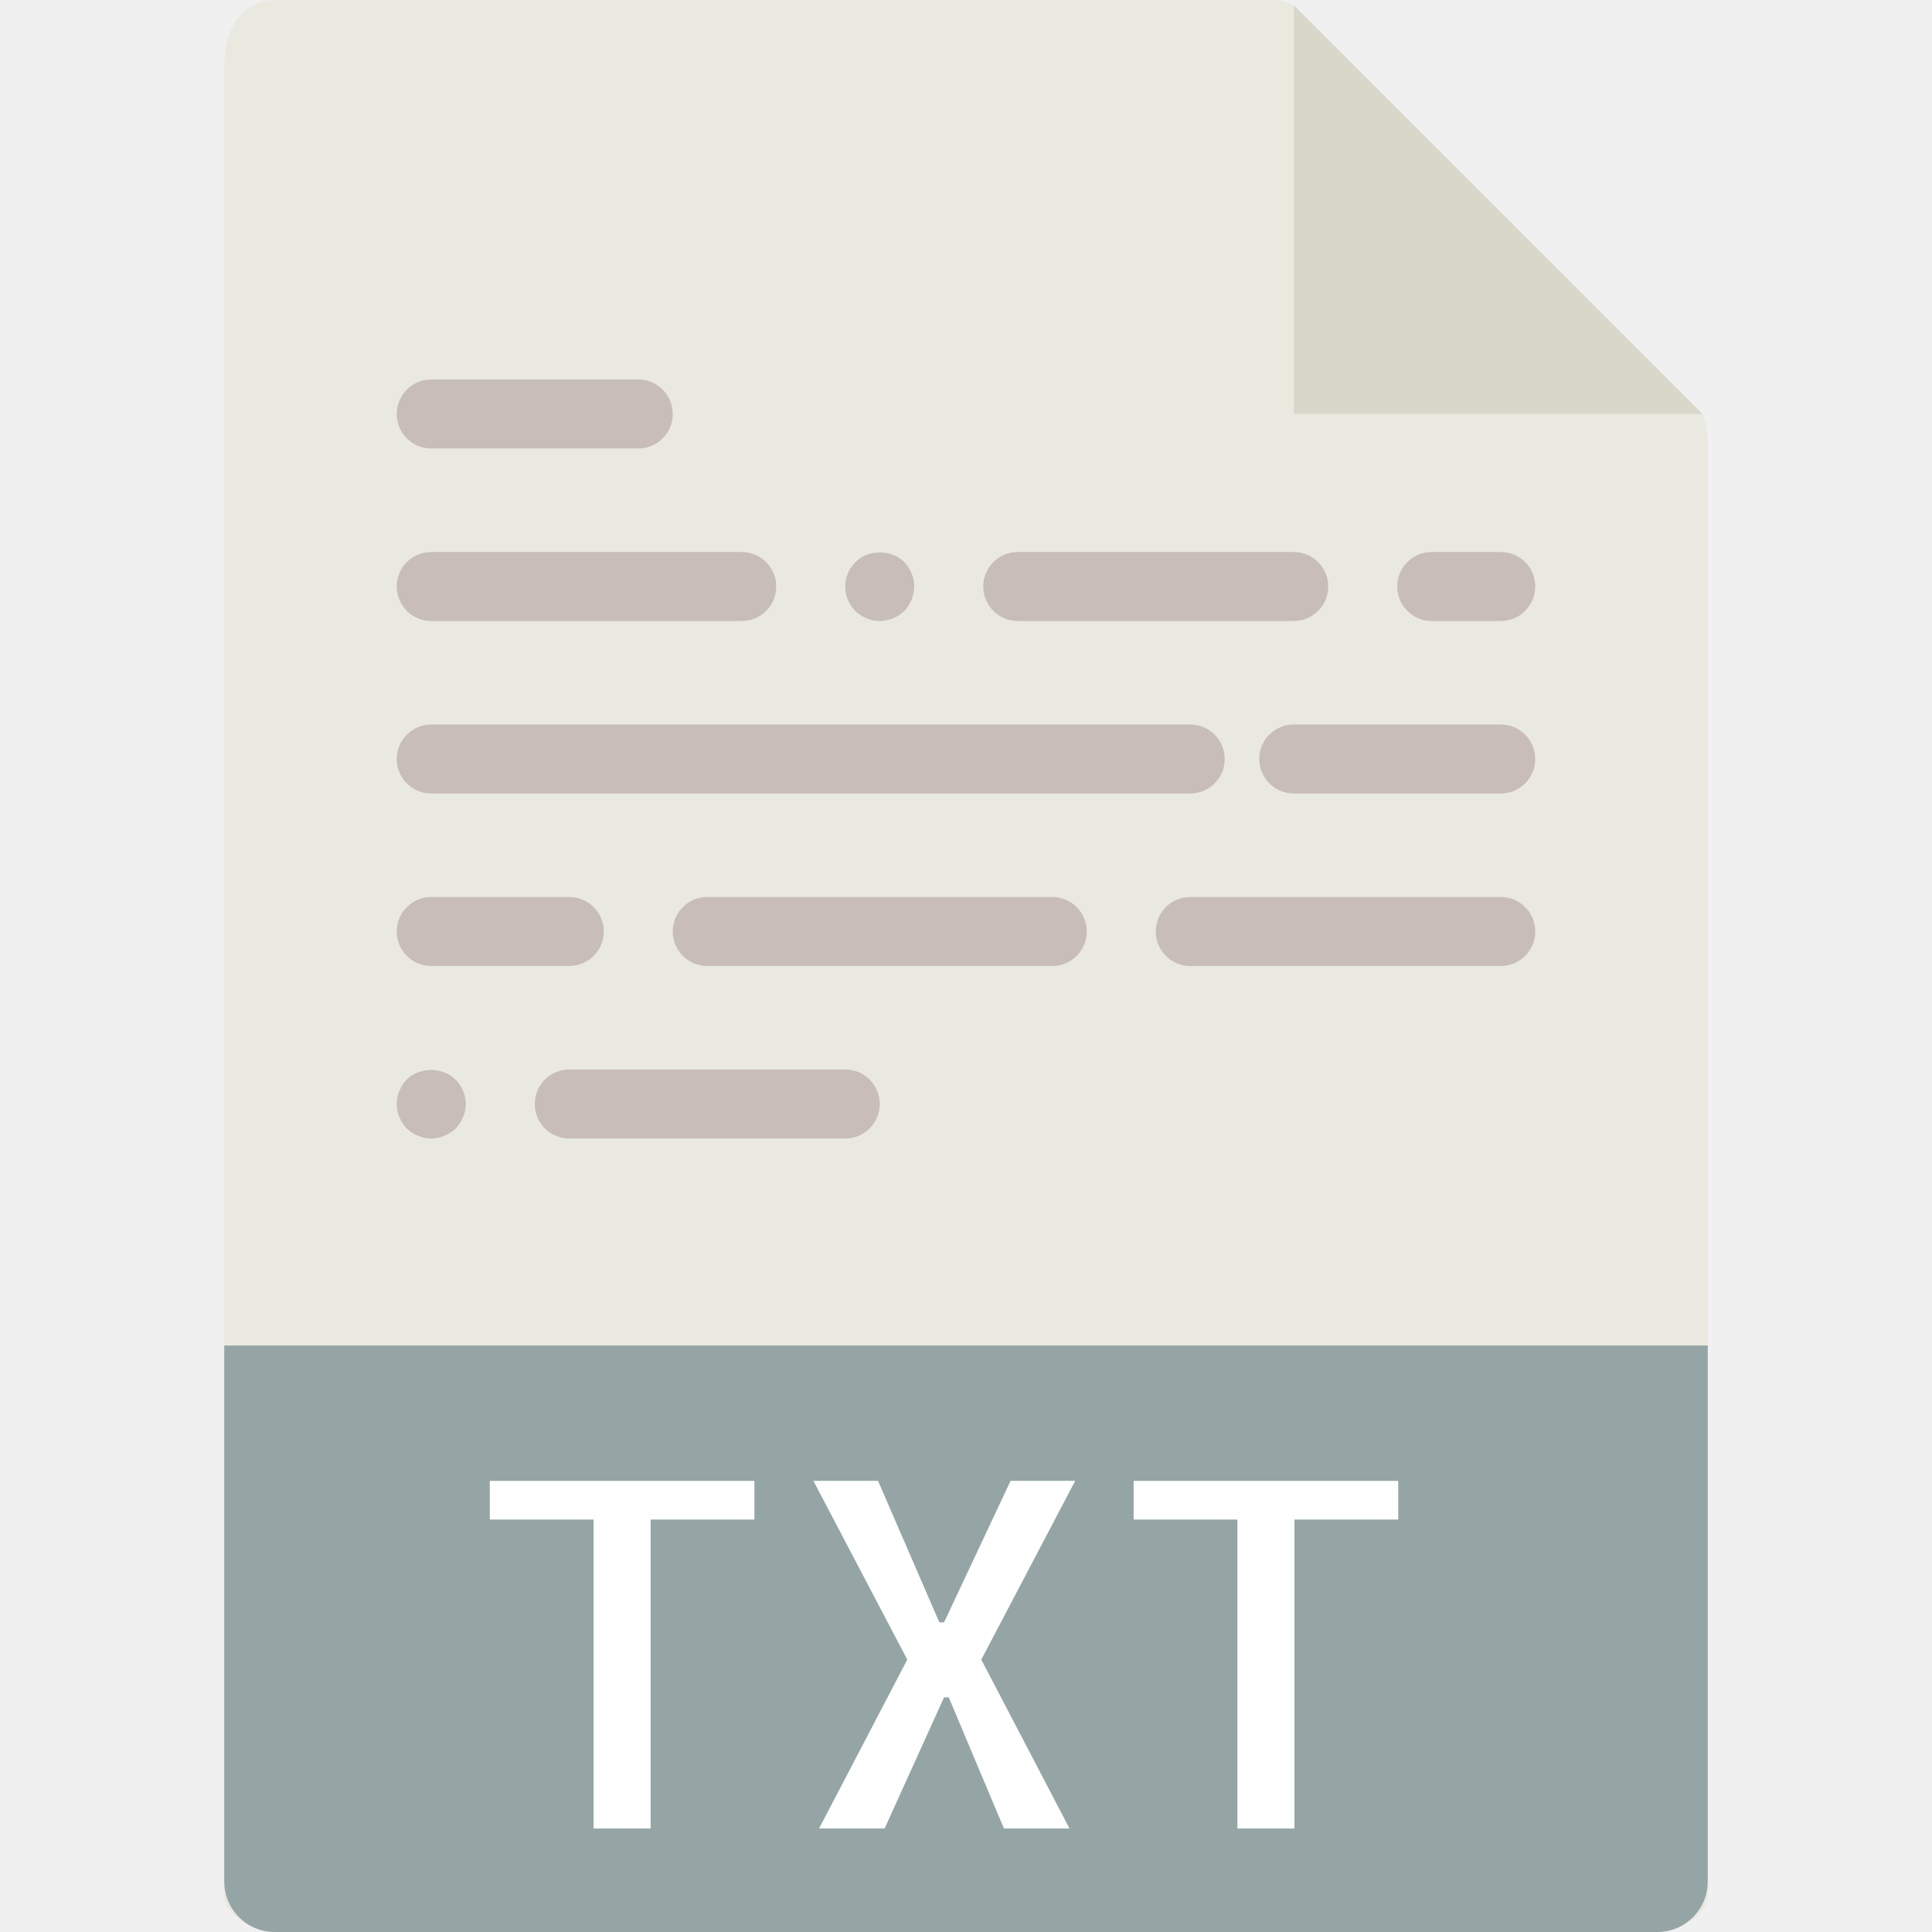
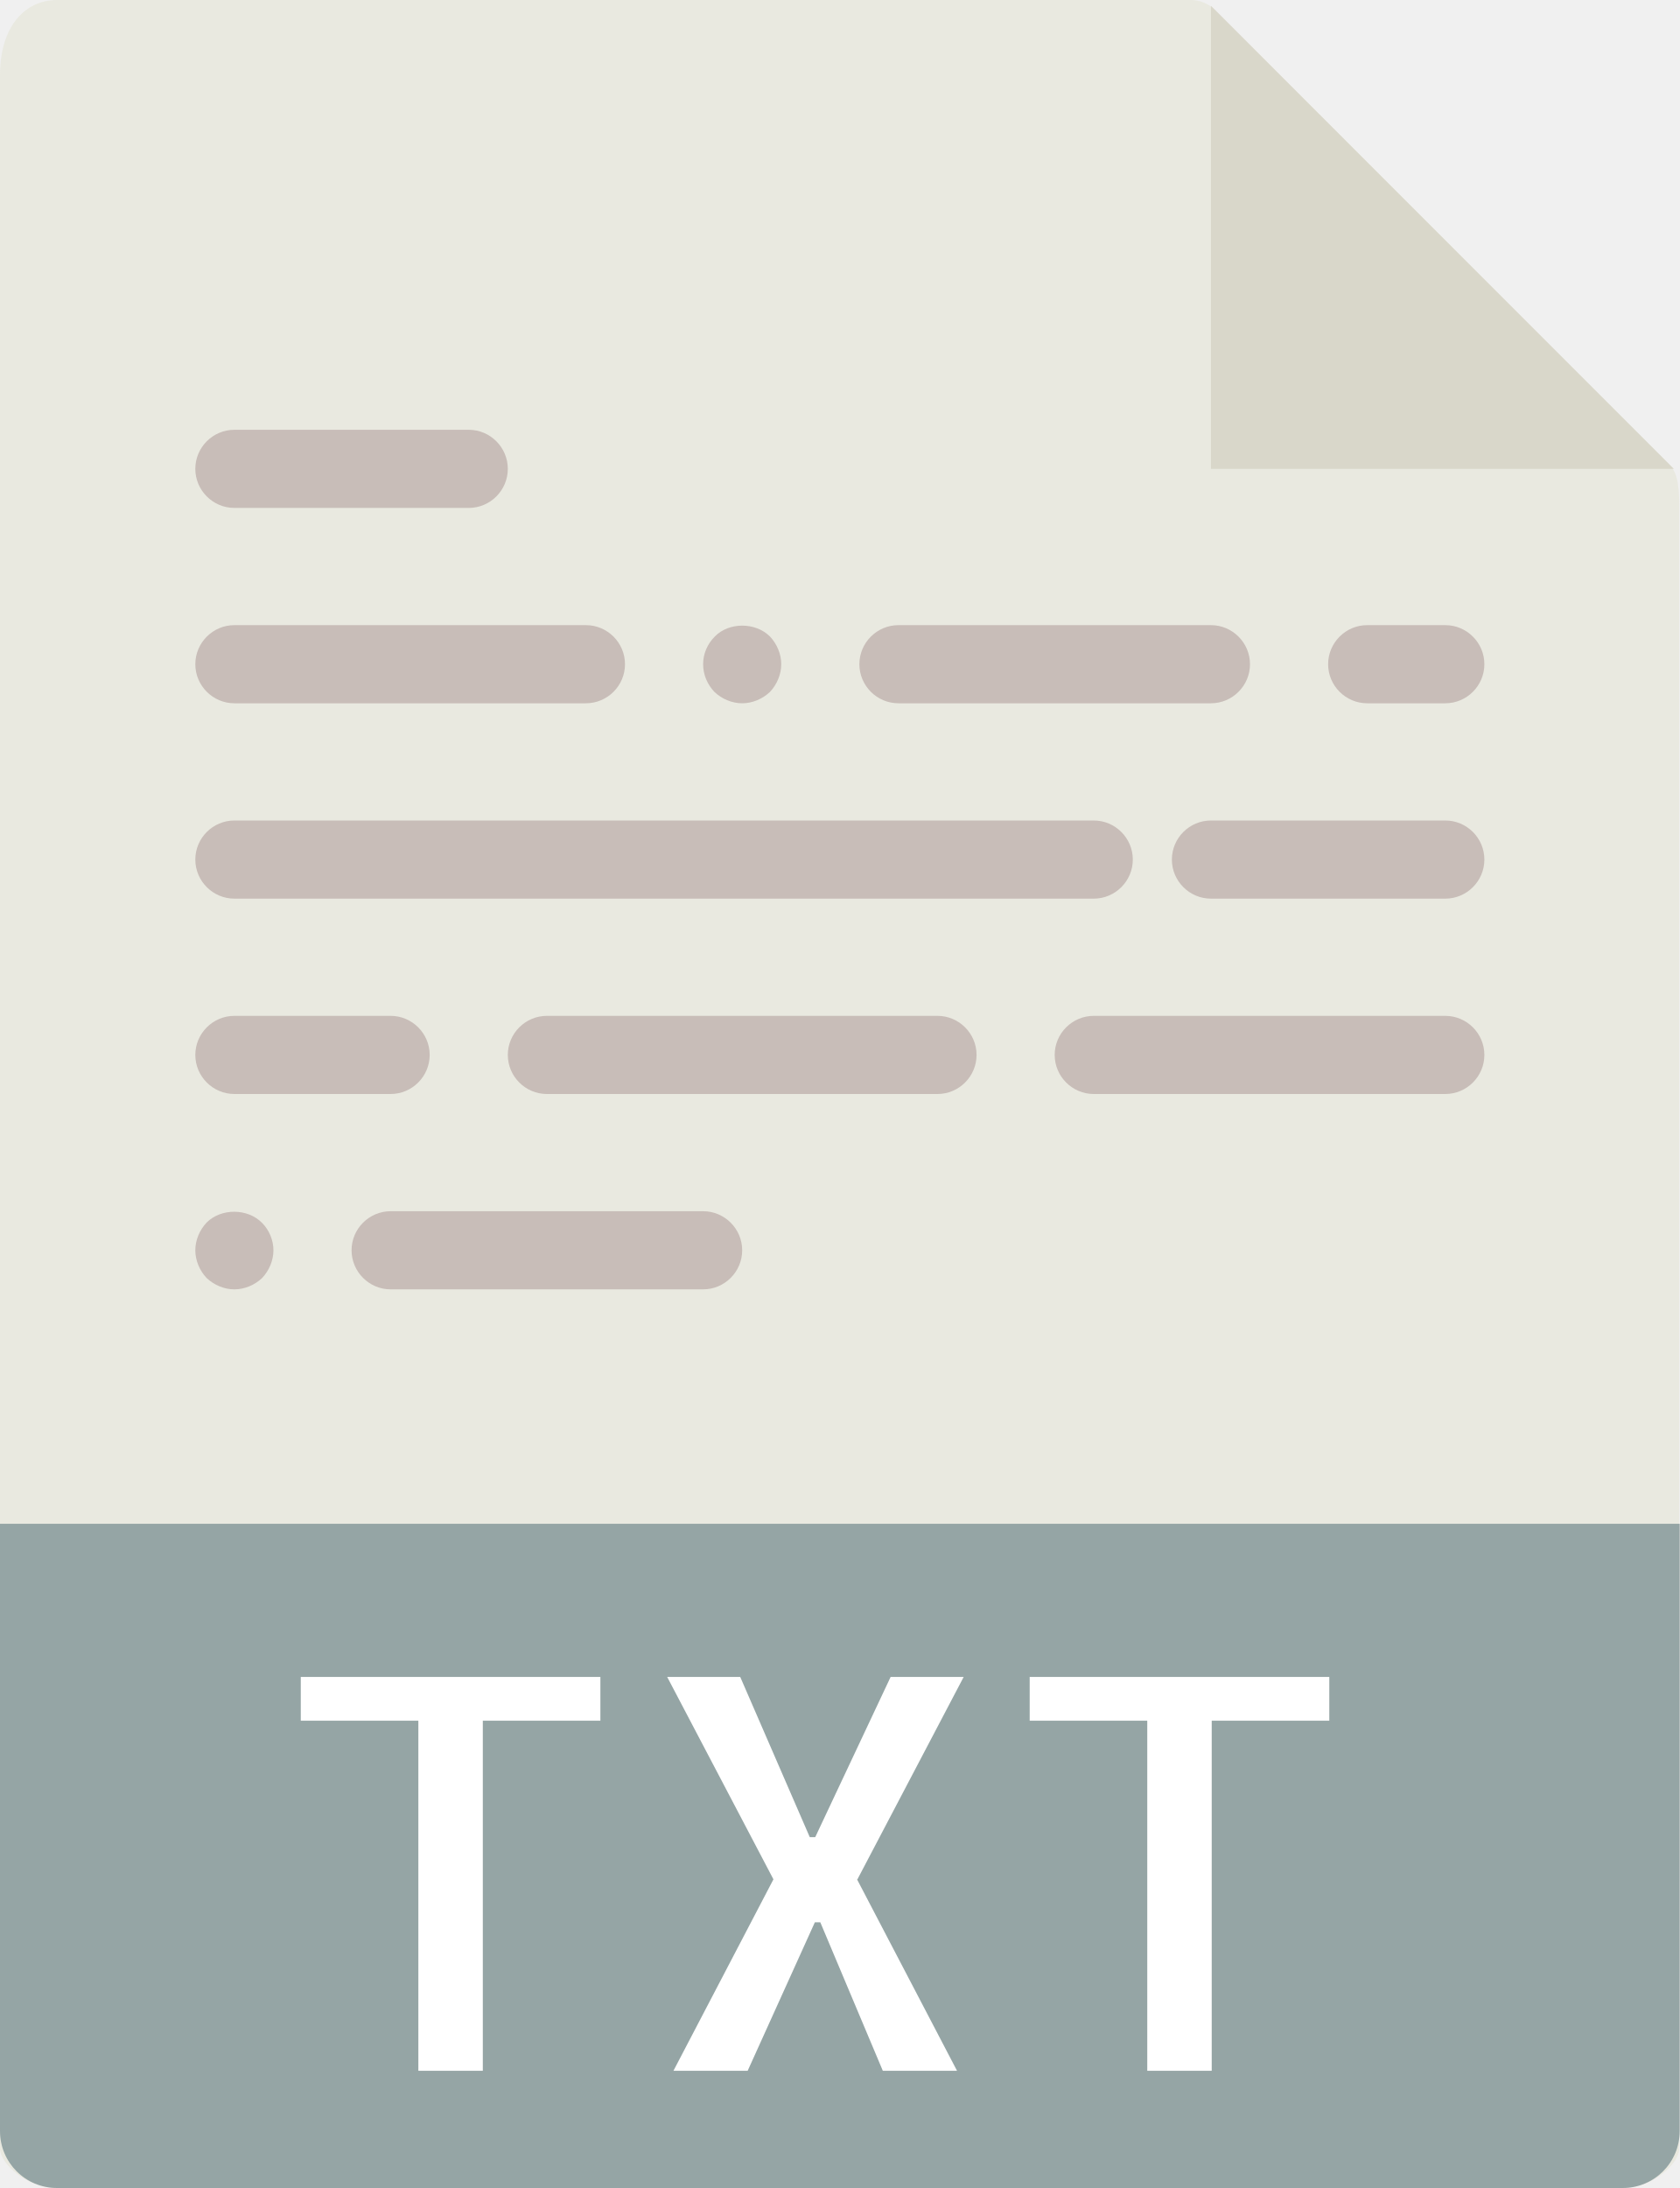
- <svg xmlns="http://www.w3.org/2000/svg" version="1.1" id="Capa_1" viewBox="0 0 56 56" xml:space="preserve">
+ <svg xmlns="http://www.w3.org/2000/svg" id="a" data-name="Capa 1" viewBox="0 0 43 56">
+   <path d="M30.49,0H1.46C.66,0,0,.65,0,1.93v53.07c0,.35.65,1,1.46,1h40.07c.81,0,1.46-.65,1.46-1V12.98c0-.7-.09-.92-.26-1.09L31.11.26c-.16-.16-.39-.26-.62-.26Z" fill="#e9e9e0" />
+   <polygon points="31 .15 31 12 42.85 12 31 .15" fill="#d9d7ca" />
+   <path d="M41.54,56H1.46c-.81,0-1.46-.65-1.46-1.46v-15.54h43v15.54c0,.81-.65,1.46-1.46,1.46Z" fill="#95a5a5" />
  <g>
-     <path style="fill:#E9E9E0;" d="M36.985,0H7.963C7.155,0,6.5,0.655,6.5,1.926V55c0,0.345,0.655,1,1.463,1h40.074   c0.808,0,1.463-0.655,1.463-1V12.978c0-0.696-0.093-0.92-0.257-1.085L37.607,0.257C37.442,0.093,37.218,0,36.985,0z" />
-     <polygon style="fill:#D9D7CA;" points="37.5,0.151 37.5,12 49.349,12  " />
-     <path style="fill:#95A5A5;" d="M48.037,56H7.963C7.155,56,6.5,55.345,6.5,54.537V39h43v15.537C49.5,55.345,48.845,56,48.037,56z" />
-     <g>
-       <path style="fill:#FFFFFF;" d="M21.867,42.924v1.121h-3.008V53h-1.654v-8.955h-3.008v-1.121H21.867z" />
-       <path style="fill:#FFFFFF;" d="M28.443,48.105L31,53h-1.9l-1.6-3.801h-0.137L25.641,53h-1.9l2.557-4.895l-2.721-5.182h1.873    l1.777,4.102h0.137l1.928-4.102h1.873L28.443,48.105z" />
-       <path style="fill:#FFFFFF;" d="M40.529,42.924v1.121h-3.008V53h-1.654v-8.955h-3.008v-1.121H40.529z" />
-     </g>
-     <path style="fill:#C8BDB8;" d="M18.5,13h-6c-0.553,0-1-0.448-1-1s0.447-1,1-1h6c0.553,0,1,0.448,1,1S19.053,13,18.5,13z" />
-     <path style="fill:#C8BDB8;" d="M21.5,18h-9c-0.553,0-1-0.448-1-1s0.447-1,1-1h9c0.553,0,1,0.448,1,1S22.053,18,21.5,18z" />
-     <path style="fill:#C8BDB8;" d="M25.5,18c-0.26,0-0.521-0.11-0.71-0.29c-0.181-0.19-0.29-0.44-0.29-0.71s0.109-0.52,0.3-0.71   c0.36-0.37,1.04-0.37,1.41,0c0.18,0.19,0.29,0.45,0.29,0.71c0,0.26-0.11,0.52-0.29,0.71C26.02,17.89,25.76,18,25.5,18z" />
-     <path style="fill:#C8BDB8;" d="M37.5,18h-8c-0.553,0-1-0.448-1-1s0.447-1,1-1h8c0.553,0,1,0.448,1,1S38.053,18,37.5,18z" />
-     <path style="fill:#C8BDB8;" d="M12.5,33c-0.26,0-0.521-0.11-0.71-0.29c-0.181-0.19-0.29-0.45-0.29-0.71   c0-0.26,0.109-0.52,0.29-0.71c0.37-0.37,1.05-0.37,1.42,0.01c0.18,0.18,0.29,0.44,0.29,0.7c0,0.26-0.11,0.52-0.29,0.71   C13.02,32.89,12.76,33,12.5,33z" />
-     <path style="fill:#C8BDB8;" d="M24.5,33h-8c-0.553,0-1-0.448-1-1s0.447-1,1-1h8c0.553,0,1,0.448,1,1S25.053,33,24.5,33z" />
-     <path style="fill:#C8BDB8;" d="M43.5,18h-2c-0.553,0-1-0.448-1-1s0.447-1,1-1h2c0.553,0,1,0.448,1,1S44.053,18,43.5,18z" />
-     <path style="fill:#C8BDB8;" d="M34.5,23h-22c-0.553,0-1-0.448-1-1s0.447-1,1-1h22c0.553,0,1,0.448,1,1S35.053,23,34.5,23z" />
-     <path style="fill:#C8BDB8;" d="M43.5,23h-6c-0.553,0-1-0.448-1-1s0.447-1,1-1h6c0.553,0,1,0.448,1,1S44.053,23,43.5,23z" />
-     <path style="fill:#C8BDB8;" d="M16.5,28h-4c-0.553,0-1-0.448-1-1s0.447-1,1-1h4c0.553,0,1,0.448,1,1S17.053,28,16.5,28z" />
-     <path style="fill:#C8BDB8;" d="M30.5,28h-10c-0.553,0-1-0.448-1-1s0.447-1,1-1h10c0.553,0,1,0.448,1,1S31.053,28,30.5,28z" />
-     <path style="fill:#C8BDB8;" d="M43.5,28h-9c-0.553,0-1-0.448-1-1s0.447-1,1-1h9c0.553,0,1,0.448,1,1S44.053,28,43.5,28z" />
+     <path d="M15.37,42.92v1.12h-3.01v8.96h-1.65v-8.96h-3.01v-1.12h7.67Z" fill="#fff" />
+     <path d="M21.94,48.1l2.56,4.9h-1.9l-1.6-3.8h-.14l-1.72,3.8h-1.9l2.56-4.9-2.72-5.18h1.87l1.78,4.1h.14l1.93-4.1h1.87l-2.72,5.18Z" fill="#fff" />
+     <path d="M34.03,42.92v1.12h-3.01v8.96h-1.65v-8.96h-3.01v-1.12h7.67Z" fill="#fff" />
  </g>
+   <path d="M12,13h-6c-.55,0-1-.45-1-1s.45-1,1-1h6c.55,0,1,.45,1,1s-.45,1-1,1Z" fill="#c8bdb8" />
+   <path d="M15,18H6c-.55,0-1-.45-1-1s.45-1,1-1h9c.55,0,1,.45,1,1s-.45,1-1,1Z" fill="#c8bdb8" />
+   <path d="M19,18c-.26,0-.52-.11-.71-.29-.18-.19-.29-.44-.29-.71s.11-.52.3-.71c.36-.37,1.04-.37,1.41,0,.18.19.29.45.29.71s-.11.52-.29.71c-.19.18-.45.29-.71.29Z" fill="#c8bdb8" />
+   <path d="M31,18h-8c-.55,0-1-.45-1-1s.45-1,1-1h8c.55,0,1,.45,1,1s-.45,1-1,1Z" fill="#c8bdb8" />
+   <path d="M6,33c-.26,0-.52-.11-.71-.29-.18-.19-.29-.45-.29-.71s.11-.52.29-.71c.37-.37,1.05-.37,1.42.01.18.18.29.44.29.7s-.11.52-.29.71c-.19.18-.45.29-.71.29Z" fill="#c8bdb8" />
+   <path d="M18,33h-8c-.55,0-1-.45-1-1s.45-1,1-1h8c.55,0,1,.45,1,1s-.45,1-1,1Z" fill="#c8bdb8" />
+   <path d="M37,18h-2c-.55,0-1-.45-1-1s.45-1,1-1h2c.55,0,1,.45,1,1s-.45,1-1,1Z" fill="#c8bdb8" />
+   <path d="M28,23H6c-.55,0-1-.45-1-1s.45-1,1-1h22c.55,0,1,.45,1,1s-.45,1-1,1Z" fill="#c8bdb8" />
+   <path d="M37,23h-6c-.55,0-1-.45-1-1s.45-1,1-1h6c.55,0,1,.45,1,1s-.45,1-1,1Z" fill="#c8bdb8" />
+   <path d="M10,28h-4c-.55,0-1-.45-1-1s.45-1,1-1h4c.55,0,1,.45,1,1s-.45,1-1,1Z" fill="#c8bdb8" />
+   <path d="M24,28h-10c-.55,0-1-.45-1-1s.45-1,1-1h10c.55,0,1,.45,1,1s-.45,1-1,1Z" fill="#c8bdb8" />
+   <path d="M37,28h-9c-.55,0-1-.45-1-1s.45-1,1-1h9c.55,0,1,.45,1,1s-.45,1-1,1Z" fill="#c8bdb8" />
</svg>
